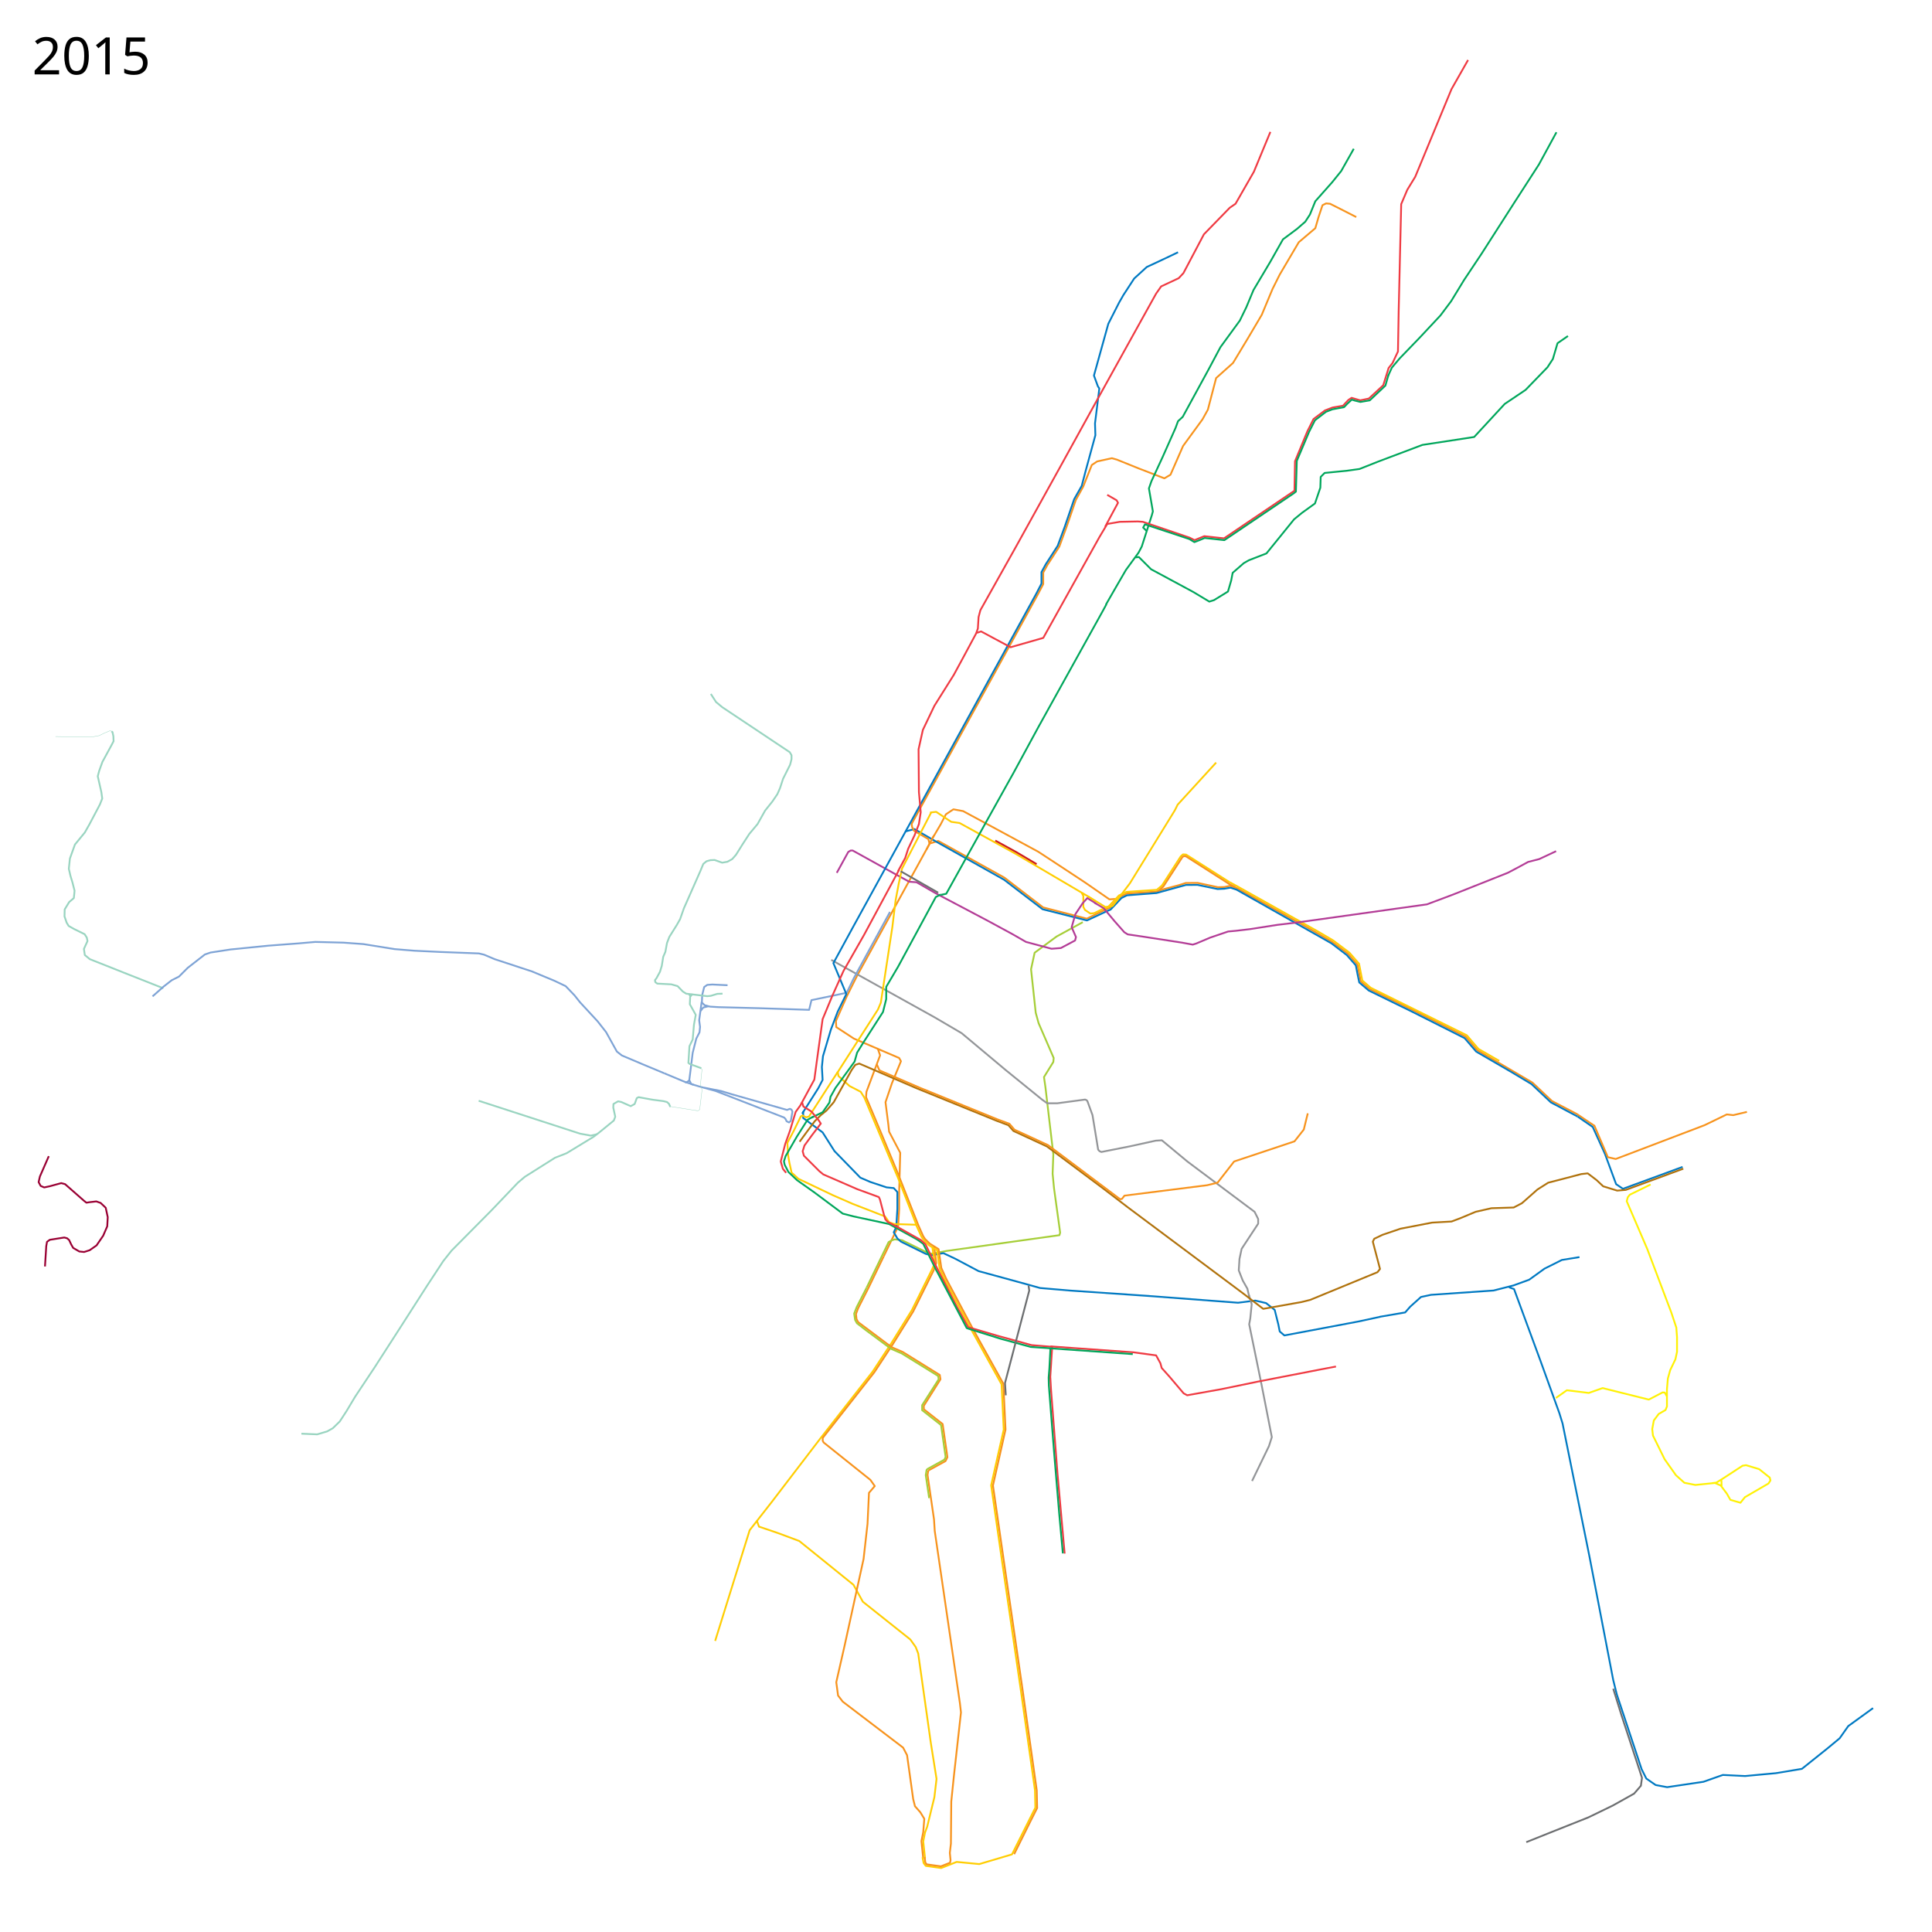
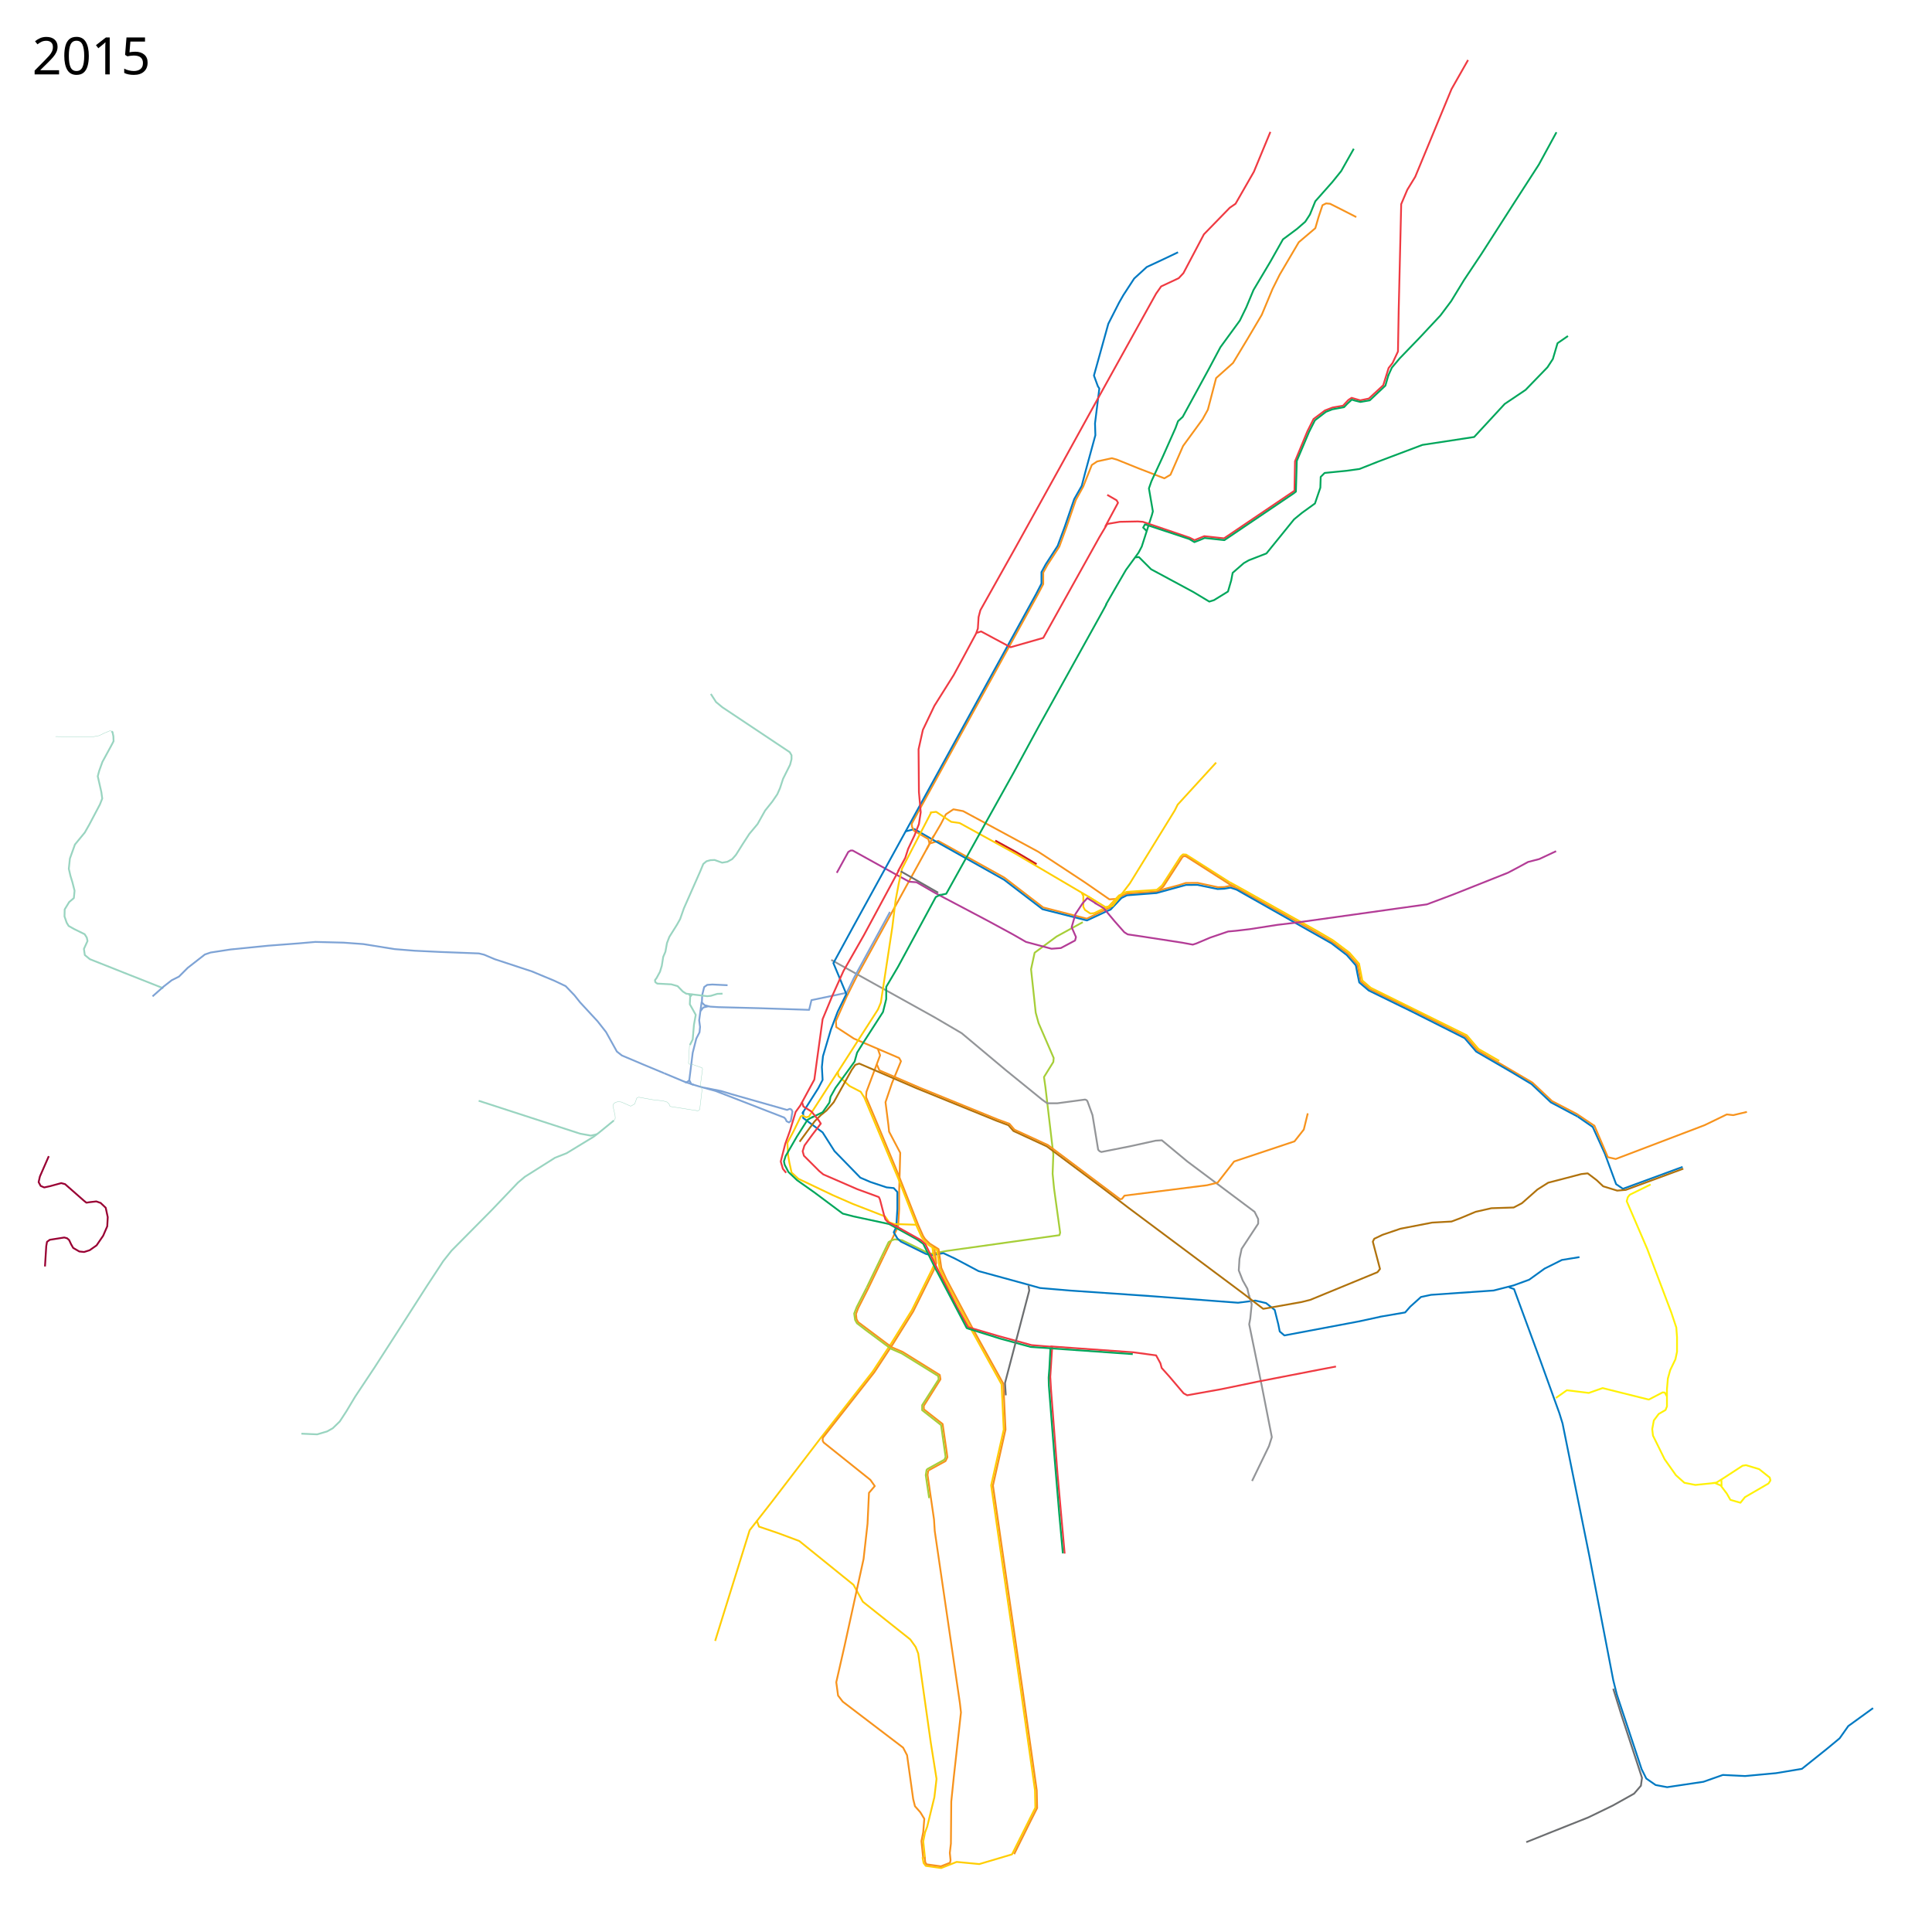
- <svg xmlns="http://www.w3.org/2000/svg" version="1.2" width="5376" height="5376">
+ <svg xmlns="http://www.w3.org/2000/svg" height="5376" width="5376" version="1.2">
  <path d="M3233.678 2463.432l51.88-80.482 6.29-5.56 8.669.635 121.525 77.187" fill="none" stroke="#ffcd02" stroke-width="5" stroke-linejoin="round" />
  <path d="M2587.576 2346.983l23.187-7 184.017 102.084 35.508 27.288 72.356 55.644 121.403 31.266 56.885-27.621 6.695-2.043 29.661-31.686 18.03-8.54L3217 2481l23-7.25 39.75-10.5 19.75-6.25 33-.25 56.5 12 17.75-.5 16.75-3.5 19.5 7 203 113.75 60.75 35.25 44 33 26.5 30.25 9.25 46.749 24.75 21.5 116.25 56.5L4079 2885l32 37.5 153.25 90 54.25 51.25L4388 3100l48.75 32.75" fill="none" stroke="#f7931d" stroke-width="5" stroke-linejoin="round" />
  <path d="M2591 2339l27-46 14-27 21-14 27 5 209 113 55 36 74.75 49.25 68.25 47.25 19.5-1.25" fill="none" stroke="#f7931d" stroke-width="5" stroke-linejoin="round" />
  <path d="M2519.5 2313.5l25-6.5 53.5 31 196 110 107 82 123.537 31.265L3083 2534l7.365-3.034 30.228-32.204 15.318-7.448L3218 2485l82-22.5 32-.25 56.14 11.59 18.36-.84 17.5-3 16.75 5.5L3705 2625l42.5 32.5 25.25 28.75 4.75 24.5 4.75 23 26.5 22.5L3930 2815.5l145.5 73.25 32.25 37.5 96.5 56 57.25 34.25 54 51 74.5 39.5" fill="none" stroke="#0079c2" stroke-width="5" stroke-linejoin="round" />
  <path d="M3234.483 2462.973L3219 2476l-51.5 3.5-32.864 2.288-20.822 9.78-28.95 30.728-8.466 4.305" fill="none" stroke="#ffcd02" stroke-width="5" stroke-linejoin="round" />
  <path d="M3010 2484.5l4.5 8.5v30.5l4.5 8.5 15 10 10.534-.975 27.966-13.525 6-2M3422.014 2454.97l22.729 12.367 223.507 125.162 41.25 24.25 45.25 34 27 31 9 46.5 23.25 20.25 267.5 132.25 32.5 38 57.75 33.25" fill="none" stroke="#ffcd02" stroke-width="5" stroke-linejoin="round" />
  <path d="M4390 3107l42 29 34 75 31 84 19 13 166-61" fill="none" stroke="#0079c2" stroke-width="5" stroke-linejoin="round" />
  <path d="M4436 3131l38 89 22 5 247-94 62-30 18 2 38-9M3437.726 2468.82l-16.226-8.32-121.695-77.789-5.805-.439-3.928 2.792L3237 2467l-12.953 11.384" fill="none" stroke="#f7931d" stroke-width="5" stroke-linejoin="round" />
  <path d="M2106 4231c1 4 6 17 6 17l53 18 59 22 151 122 26 47 132 105 15 21 7 18 35 248 16 101-6 51-20 82-6 16-5 25 5 47" fill="none" stroke="#ffcd02" stroke-width="5" stroke-linejoin="round" />
  <path d="M3774 604l-53-27-20-10-11-1-10 5-11 33-9 31-46 39-53 90-20 40-30 72-39 66-41 68-47 42-23 88-15 27-54 74-35 80-17 10-70-27-62-25-14-4-41 9-15 10-24 60.375-20.445 36.88-25.624 74.47-20.306 55.4-32.99 50.854-11.76 21.271v32.125l-15.467 29.55-350.605 637.509 1.197 8.691 5.375 10.625 39.855 23.049 3.452 13.062L2385 2715l-28 56-31 70 1 17 49 32 77 33 49 21 5 9-25 61-18 53 8 63 2 19 31 58.813-3.016 109.286.016 48.002-2.939 47.944-40.06 82.955" fill="none" stroke="#f7931d" stroke-width="5" stroke-linejoin="round" />
  <path d="M3013 2566l-73 40-61 45-10 46 13 121 8 29 42 97-1 11-26 42 4 28 22 187-2 54 4 41 17 123-2 7-315 44-10 2-32.008 5.598-13.492-4.348L2510 3451l-20.102-2.404-8.206 2.64-8.942 4.889-61.367 127.169" fill="none" stroke="#a6ce38" stroke-width="5" stroke-linejoin="round" />
  <path d="M2235 3092v19l54 40 33 52 72 74 28 12 45 15 20 2 10 11v47l-3 50-7 15 10 17 10 9 69 34 16 4 33-6 32 15 66 35 139 38 32 9 82 7 232 16 237 18 48-6 30 7 24 19 10 40 4 20 13 11 207-39 60-13" fill="none" stroke="#0079c2" stroke-width="5" stroke-linejoin="round" />
  <path d="M2549 3408l15 33 5.4 8.4 14.6 15 10.42 6.538L2601 3515l-8 18.5-55.5 112-57.5 92.5-52 79-144 184-137 179-61 78-96 308" fill="none" stroke="#ffcd02" stroke-width="5" stroke-linejoin="round" />
  <path d="M2313 2671l288 160 75 44 123 103 101 82 14 10h28l77.31-10.37 4.187 1.635 2.436 3.05L3040 3103l11 67 4.713 29.066 3.804 4.159 5.113 2.267L3143 3190l73-16 17-1 71 59 187 140 10 20v13l-46 70-6 28-2 32 11 28 13 23 5 22" fill="none" stroke="#939598" stroke-width="5" stroke-linejoin="round" />
  <path d="M2476.5 2537.5l-100.5 184-20 41-98 20.5-6.5 27-136.5-4.5-116-3-23.5-1.5-15-4-7.5-7.5 1-21 5.5-22 8.5-6 14-1 42.5 2" fill="none" stroke="#7ea3d5" stroke-width="5" stroke-linejoin="round" />
  <path d="M1952.5 2787.5l-7 51.5 2.5 18.5-1.5 15-9 17.5-10 39.5-6.5 52.5-3 23.5 5.463 11.013L1945 3023l45.873 12.612 191.239 74.15 4.082 4.507 2.507 5.641 6.896 3.448 5.015-4.388 4.388-25.701-2.507-5.642-4.388-2.194-4.389 1.567-3.447 1.567L2036.687 3045l-30.09-9.09-47.642-9.403" fill="none" stroke="#7ea3d5" stroke-width="5" stroke-linejoin="round" />
  <path d="M2598.542 2324.95l-20.644 39.152" fill="none" stroke="#f7931d" stroke-width="5" stroke-linejoin="round" />
  <path d="M2588 2261l17-2 41.923 27.876 23.299 3.271 154.81 85.075L3027 2494l21.5 14" fill="none" stroke="#ffcd02" stroke-width="5" stroke-linejoin="round" />
  <path d="M2599.028 3467.397l.816 5.581 5.532 41.771-7.545 20.479-56.705 114.021-57.05 91.565-51.337 77.965-143.35 182.328-.148 8.019 2.76 4.873 130 104 12.135 17.17-16.136 18.83-4 86-11 98-53 242-23 101 5 37 13 17 168 128 11 21 17 122 5 20 15 17 11 18-3 37-5 25 4.979 48.56" fill="none" stroke="#f7931d" stroke-width="5" stroke-linejoin="round" />
  <path d="M2594.2 3471l13.4 7.772 6.9 50.728 14.5 32 76 142.5 82 148 6 126-35 155 31 216 52 357 39 276 1 48-65 130-91 27-63-6-43 17-43-6-6-8-3-16" fill="none" stroke="#ffcd02" stroke-width="5" stroke-linejoin="round" />
  <path d="M2442.5 2918l6.5 18.5-38.014 101.524-1.13 14.87 28.144 66.67L2496 3259l59.257 150.1 13.538 30.458 5.167 7.947 12.942 12.807 24.776 15.504 7.674 52.447 13.948 30.85 75.208 141.115 83.49 150.39 5.97 127.382-34.97 155.586 30.613 212.189L2844.586 4696l40.293 285.641 1.093 49.359-18.684 37.06-45.316 91.294" fill="none" stroke="#f7931d" stroke-width="5" stroke-linejoin="round" />
  <path d="M3050.5 2514.5l-25-15.5-13 14.5-20 30-10.5 36.5 12 27.5-2.5 9.5-39.5 21-26 2-71-19-37.5-21.5-72-39L2627 2498l-24.5-13-52-30-20.5-1.5-42-23-115.224-63.798h-5.763l-6.649 3.989-31.914 58.067" fill="none" stroke="#b33c96" stroke-width="5" stroke-linejoin="round" />
  <path d="M1971.5 2800l-14.5 3.5-7.5 9.5" fill="none" stroke="#7ea3d5" stroke-width="5" stroke-linejoin="round" />
  <path d="M3278 702l-42 20-45 21-35 32-30 46-12 21-30 59-40 144 11 30 4 6-12 97 1 33-27 99-11 42-21 37-26 76-20 54-33 51-12 22v32l-15 29-509 926-55 101 36 86-24 49-19 50-22 74-3 30 2 36-12 23-45 71" fill="none" stroke="#0079c2" stroke-width="5" stroke-linejoin="round" />
  <path d="M1906 3010.5l24 8" fill="none" stroke="#7ea3d5" stroke-width="5" stroke-linejoin="round" />
  <path d="M2583 4092l-2 12 18 124 2 32 70 479 3 26-20 180-7 68-1 117-3 26 2 20-1.375 7.25-25.375 10-39.875-5.5-3.75-5.75-1.625-14" fill="none" stroke="#f7931d" stroke-width="5" stroke-linejoin="round" />
  <path d="M1918 3006.5l-8.251 5.602-61.767-25.757" fill="none" stroke="#7ea3d5" stroke-width="5" stroke-linejoin="round" />
  <path d="M3840 3664l70-12 14-16 30-27 28-6 174-12 55-14 44-16 43-31 48-24 49-8M4199 3582l14 5 74 201 52 144 9 29 75 371 66 343 10 40 69 208 13 26 26 18 32 6 101-15 54-19 62 3 86-8 72-12 70-56 35-29 24-34 69-50" fill="none" stroke="#0079c2" stroke-width="5" stroke-linejoin="round" />
  <path d="M4489 4699l23 74 43 131 14 43-3 22-19 22-59 33-68 33-103 41-70 28" fill="none" stroke="#6c6e70" stroke-width="5" stroke-linejoin="round" />
  <path d="M454.5 2750L347 2707.5l-97-38.5-14-11.5-2.5-17 10-22-2-9.5-6-9.5L206 2585l-15-8.5-5.5-9-6-17.5.5-19.5 12.5-20.5 13-11 1-10 1-10.5-6-23.5-5.5-18-4.5-19.5 3-28.5 14-39 27.5-33.5 13-23 29-55 6.5-16.5-2.5-18-10-44 4-15 9-25 24.5-45 6.5-12.5-.5-13.5-2.5-12-2.928-1.951" fill="none" stroke="#99d4c0" stroke-width="5" stroke-linejoin="round" />
  <path d="M1847.982 2986.345L1792 2963l-61.5-26-14-11-17.5-31.5-12.5-22.5-23.5-30-49-53-15.5-19.5-24.5-25.5-31.5-15-62.5-26-103.5-34-29.5-12.5-14.5-3.5-105.5-4-73.5-3.5-55.5-4.5-87-14-55-4-78.5-2-46 4-85.5 6.5-104.5 10.5-55.5 8.5-16 5.5-47.5 37-24.5 24.5-20 10-22.5 17.5-31 27.5" fill="none" stroke="#7ea3d5" stroke-width="5" stroke-linejoin="round" />
  <path d="M2591 2261l-81 156-9 41-9 48-9 74-32 210-8 19-45 70-68 106" fill="none" stroke="#ffcd02" stroke-width="5" stroke-linejoin="round" />
  <path d="M2331 2983l-80 124-8 2-10.239-5.06-4.51 2.812L2208 3148l-17 32 2 34.5 3.5 20.5 6.127 27.776 18.94 17.343L2318 3326l55 24 90 35 11 16 14 5 62 2" fill="none" stroke="#ffcd02" stroke-width="5" stroke-linejoin="round" />
  <path d="M1917.5 2766.5l3.5 5.5" fill="none" stroke="#99d4c0" stroke-width="5" stroke-linejoin="round" />
  <path d="M2331 2982l2 12 31 28 31 16 10 16 94 224 52 133" fill="none" stroke="#ffcd02" stroke-width="5" stroke-linejoin="round" />
  <path d="M3475 3603l8 26-4 40-3 16 35 171 28 143-8 25-47 97" fill="none" stroke="#939598" stroke-width="5" stroke-linejoin="round" />
  <path d="M2225 3177l19-26 23-31 17-17 16-13 20-23 50-90 10-14 11-3.5 159 68.5 224 91 32 12 14 16 93 43 154 115 72 55 320 239 56 43 107-19 24-6 187-77 7-9-20-76 4-8 23-11 50-17 88-17 54-3 24-9 43-18 44-10 62-2 23-12 43-38 30-19 31-8 61-16 18-2 25 19 18 17 39 12 24-2 160-59" fill="none" stroke="#b0720c" stroke-width="5" stroke-linejoin="round" />
  <path d="M1978 1931l14.5 22.5 17.5 14.5 148.5 99 39 26 5 8.5v11l-4 15.5-19.5 39-8.5 26-7.5 17-14 20.5-20 25-21 37.5-23 27.5-18.5 28.5-18.5 29.5-10.5 12-13.5 7.5-14.5 2.5-21-7.5-11.5.5-11 3-9 7.5-8.5 20.5-45.5 103-10.5 30-9 16-21 33.5-6.5 17-4.5 24.5-6 14-4 25-5 16.5-9.5 17.5-4.5 6 1 5.5 5.5 4 39 2 17.5 5 14.5 15 9.5 6 58.5 7 10-1 18-5.5 14.5-.5" fill="none" stroke="#99d4c0" stroke-width="5" stroke-linejoin="round" />
  <path d="M3639 3098l-11 45-26 33-168 56-46 59-29 7-230 29-7 9-5 1-145.762-109.49-55.252-41.265L2823 3143.5l-14.246-16.534-34.122-12.55L2557.627 3026 2447 2978.356l-7-16.356" fill="none" stroke="#f7931d" stroke-width="5" stroke-linejoin="round" />
-   <path d="M1927 2766l-6.5 7.5-1 21 11 19.5 5.5 10-5 27.5-3.5 41-9 18.5-3 46.5 3.5 3 32.5 12" fill="none" stroke="#99d4c0" stroke-width="5" stroke-linejoin="round" />
+   <path d="M1927 2766l-6.5 7.5-1 21 11 19.5 5.5 10-5 27.5-3.5 41-7.754 15.297" fill="none" stroke="#99d4c0" stroke-width="5" stroke-linejoin="round" />
  <path d="M2618 2489l-14 7-105 194-33 56v34l-9 36-54 84-18 29-7 25-53 73-14 25-3 16-19 27-31 15" fill="none" stroke="#00a65b" stroke-width="5" stroke-linejoin="round" />
  <path d="M2263 3107l-16 9-29.5 46.5-31.5 54.5-4.572 14.478 1.897 9.398 10.631 20.472 24.083 22.77L2266 3318l79 59 31 8 98 21 78 43 17 12 38 77" fill="none" stroke="#00a65b" stroke-width="5" stroke-linejoin="round" />
-   <path d="M1865.5 3079l35.5 5.5 41 6.5 5-3.5 6.5-54.5-4.5-14.5 4.5-43-4.5-3.5" fill="none" stroke="#99d4c0" stroke-linejoin="round" />
+   <path d="M1708 3118l2.7-2.525 1.334-4.183-.712-8.186-5.873-26.072L1707 3072l5.036-4.307 7.609-2.214 9.355 1.021 26 11.5 11-6 6-16.5 5-2.5 38.5 7 29.742 3.33 10.758 3.17 5.5 5 3 7 1 .5 35.5 5.5 41 6.5 5-3.5 6.5-54.5-4.5-14.5 5.924-43.712-1.296-3.41-26.966-9.577-8.81-.712-2.046-2.759 2.492-46.716 1.449-3.817" fill="none" stroke="#99d4c0" stroke-linejoin="round" />
  <path d="M2618 2490l15-3 119-214 68-122 70-129 177-319 12-22M3077 1683l27-47 29-50 35-48 9-17 28-87 3-11-11-64 7-20 31-67 36-81 7-19 13-12 72-132 33-62 54-74 18-37 20-48 47-79 35-62 39-29 23-20 13-20 15-37 47-53 25-31 35-62M3863 1045l10-22 22-26 55-57 58-62 30-40 36-59 48-72 91-142 69-107 49-90M3160 1551l9-1 34 34 117 63 45 27 13-4 39-24 9-31 4-21 31-27 14-8 49-19 77-95 22-18 36-26 15-44 1-30 11-11 61-6 36-5 53-21 122-46 144-22 85-92 58-39 61-63 15-23 13-44 29-20" fill="none" stroke="#00a65b" stroke-width="5" stroke-linejoin="round" />
  <path d="M2499 2424l20-37 8-25 18-38 12-31 5-33-5-56-1-119 12-54 32-67 54-86 26-48 36-67 5-14 2-32 5-19 97-173 123-222 102-185 127-229 20-36 20-36 14-20 49-23 13-14 57-108 72-74 16-11 51-89 46-111" fill="none" stroke="#ef3a42" stroke-width="5" stroke-linejoin="round" />
  <path d="M2718 1761l12-4 82 44 91-26 156-280 22-37 35-6 50-1 14 1 130 44 14 7 27-11 55 6 196-132.5 1.5-82 34.5-83.5 17-34 32-24 21-8 29-5 15-16 9-6 24 7 24-5 40-37 15-48 11-14 15-32 2-114 7-296 17-40 22-36 101-244 46-81" fill="none" stroke="#ef3a42" stroke-width="5" stroke-linejoin="round" />
  <path d="M3081 1377l26 15 4 7-36 67M2502 2420l-98 182-57 100-31 69-27 65-16 116-7 52-39 72-13 18-16 53-13 36-12.5 49 6 20.5 9 11" fill="none" stroke="#ef3a42" stroke-width="5" stroke-linejoin="round" />
  <path d="M135.764 3217.203l-24.748 56.569-3.536 15.556 5.657 10.606 9.9 4.243 16.263-3.535 31.113-8.486 10.606 2.829 52.326 45.962 7.071 5.656 9.192-1.414 18.385-2.121 12.021 4.243 14.142 13.435 5.657 26.163-1.414 25.456-11.314 26.162-18.385 26.87-19.092 13.436-15.556 4.95-13.435-1.415-16.97-9.9-5.657-9.899-5.657-12.02-5.657-4.95-7.778-2.122-40.305 6.364-7.778 5.657-2.122 12.02-3.535 56.57" fill="none" stroke="#903" stroke-width="5" stroke-linejoin="round" />
  <path d="M2231.5 3066l4 13 22.5 14 20.5 25 5.5 8.5-24 31.5-21.5 29.5-5 16 3.5 12.5 42.5 42.5 11.5 9.5 94.5 41 60 22 3 6.5 11 42 4 13.5 6.5 7 36 19 57 32 12 11 35.5 73M2609 3531.5l53.5 104.5 31.5 57 82 24 94.5 26 55.5 4.5" fill="none" stroke="#ef3a42" stroke-width="5" stroke-linejoin="round" />
  <path d="M2923 3746.5l231.5 16.5 62.5 8.5 12 22 3.5 13 21.5 24 39.5 46.5 10 5.5 95-17 101.5-21 170-33 47.5-9" fill="none" stroke="#ef3a42" stroke-width="5" stroke-linejoin="round" />
  <path d="M2928 3745.5l-5.5 85.5 2 35 18 233.5 20 223.5" fill="none" stroke="#ef3a42" stroke-width="5" stroke-linejoin="round" />
  <path d="M2607 3537.5l40.764 77.599L2690 3695.5l5.5 2 88 27.5 84.5 23 284 20" fill="none" stroke="#00a65b" stroke-width="5" stroke-linejoin="round" />
  <path d="M2923 3751.5l-3 56.5-2 25 .5 22 15 191 14 167.5 10 109" fill="none" stroke="#00a65b" stroke-width="5" stroke-linejoin="round" />
  <path d="M2610.5 2484l-104-59.5" fill="none" stroke="#6c6e70" stroke-width="5" stroke-linejoin="round" />
  <path d="M3046.5 2512.5l24.5 14.5 31 37 26.5 30 9.5 6 37.5 5.5L3289 2623l30 5.5 9.5-3 39-16.5 50-17 22-2 38-4.5 77-12 50.5-6 286.5-40 79-11 72-27 153.5-61 27.5-14.5 28.5-15.5 31-8 47-22" fill="none" stroke="#b33c96" stroke-width="5" stroke-linejoin="round" />
  <path d="M3190 1477l-9-9 5-9 123.5 41 14 8.5 15.5-6 13-5.5 55 6 57-38.5 135.5-91.5 6.5-5 2.5-85.5 34.21-80.906L3659 1169.5l30.5-23.5 18-7 32.5-6 9-9.5 12.5-11.5 8 2.5 16 4 26-4.5 43.5-41 9-31" fill="none" stroke="#00a65b" stroke-width="5" stroke-linejoin="round" />
  <path d="M4593 3296l-58 28.5-5.5 7-3 11 57 132.5 67 177 14 42 2 27v40.5l-4.5 21-14.5 30-6.5 23.5-2.5 29.5v48l-4 10-19 11-13.5 18-4.5 24 2 18 32.5 66 31.5 44.5 23.5 21 30.5 6 54.5-5.5 16 7 17 22.5 10 17.5 28 8 12.5-15.5 65.5-38 5.5-8.5-2-8-29.5-23.5-36.5-11-9.5 1.5-54.5 35.5-18.5 11.5-11.5 1.5M4790.5 4136.5l-.5-20.5" fill="none" stroke="#fff104" stroke-width="5" stroke-linejoin="round" />
  <path d="M4638 3885l-5.5-10-6-.5-38.5 20-128.5-32-38.5 13.5-61-7.5-30.5 21.5" fill="none" stroke="#fff104" stroke-width="5" stroke-linejoin="round" />
-   <text x="89.453" y="206.961" style="-inkscape-font-specification:Sans" font-size="144px" font-weight="400" font-family="Sans">
-     <tspan x="89.453" y="206.961">2015</tspan>
+   <text style="-inkscape-font-specification:Sans" y="206.961" x="89.453" font-size="144px" font-weight="400" font-family="Sans">
+     <tspan y="206.961" x="89.453">2015</tspan>
  </text>
  <path d="M3027 2494l49 30 20-3 48-63 125-203 8-16 107-117" fill="none" stroke="#ffcd02" stroke-width="5" stroke-linejoin="round" />
-   <text x="89.453" y="5273.961" style="-inkscape-font-specification:Sans" font-size="144px" font-weight="400" font-family="Sans" />
+   <text style="-inkscape-font-specification:Sans" y="5273.961" x="89.453" font-size="144px" font-weight="400" font-family="Sans" />
  <path d="M1661.5 3156l-17.5 4-30-5.5-282-91.5" fill="none" stroke="#99d4c0" stroke-width="5" stroke-linejoin="round" />
  <path d="M2769.5 2339l58.766 32.221 56.234 33.279" fill="none" stroke="#cd1b19" stroke-width="5" stroke-linejoin="round" />
-   <path d="M1866.054 3078.964l-1.555-.464-3-7-5.5-5-10-2.5-30.5-4-38.5-7-5 2.5-6 16.5-11 6-26-11.5-9-2-13 7.5-.5 10 5.5 25.5-4 10.5-41 33.5-15 11.5-75.5 46-32 12.5-84 53-19 16-74 77.5-111 112-23 29-45 68.5-79.5 124-14.415 22.377L1042 3805.5l-53.5 80.5-24.38 40.687-18.807 28.836-19.433 18.806-15.671 8.776-27.582 8.149-43.881-1.88" fill="none" stroke="#99d4c0" stroke-width="5" stroke-linejoin="round" />
+   <path d="M1708 3118l-41 33.5-15 11.5-75.5 46-32 12.5-84 53-19 16-74 77.5-111 112-23 29-45 68.5-79.5 124-14.416 22.377-52.585 81.623-53.5 80.5-24.38 40.687-18.806 28.836-19.433 18.806-15.671 8.776-27.582 8.149-43.881-1.88" fill="none" stroke="#99d4c0" stroke-width="5" stroke-linejoin="round" />
  <path d="M2862 3577l2 14-67.5 257.5 2.258 34.146" fill="none" stroke="#6c6e70" stroke-width="5" stroke-linejoin="round" />
  <path d="M2459 3496l-43 89-28 55-6.171 16.282 1.537 14.111L2388 3679l92.945 69.652L2512 3762l103 64 2 12-46.5 74 .25 9.5 52.25 41 11.5 79.25 1.75 13.25-5.266 10.634-42.052 23.107L2583 4092" fill="none" stroke="#f7931d" stroke-width="5" stroke-linejoin="round" />
  <path d="M2411.383 3583.294l-27.455 53.708-7.08 18.076 2.516 17.65 5.171 9.333L2409 3701l70 52 30 13 101.625 62.875L2612 3838l-46 72v14l52.563 41.375 12.7 88.854-3.411 7.407-47.29 26.114-2.312 2.875-2.25 14.188 9.5 63.874" fill="none" stroke="#a6ce38" stroke-width="5" stroke-linejoin="round" />
  <path d="M310.072 2035.049L307 2033l-17 7-14 7-16.5 3-18.5 1-86.5-1.5" fill="none" stroke="#99d4c0" stroke-linejoin="round" />
</svg>
